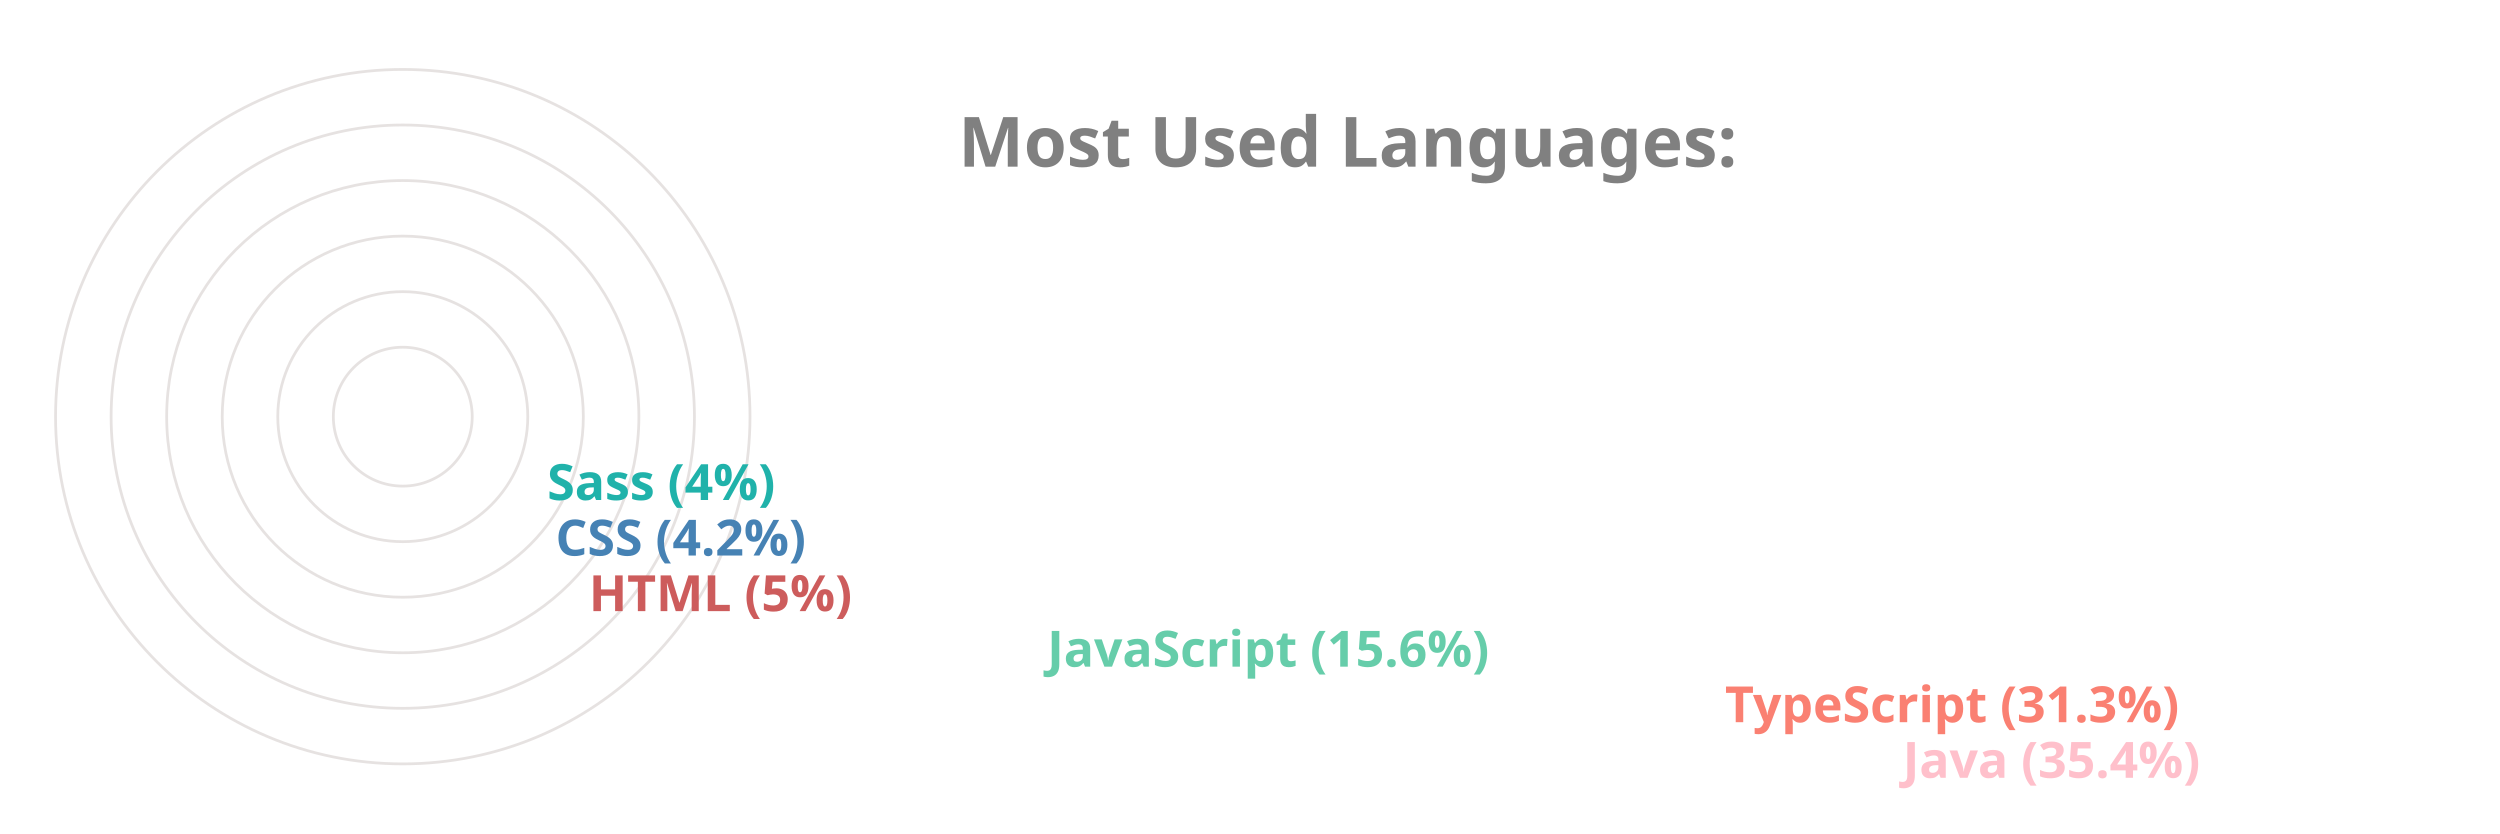
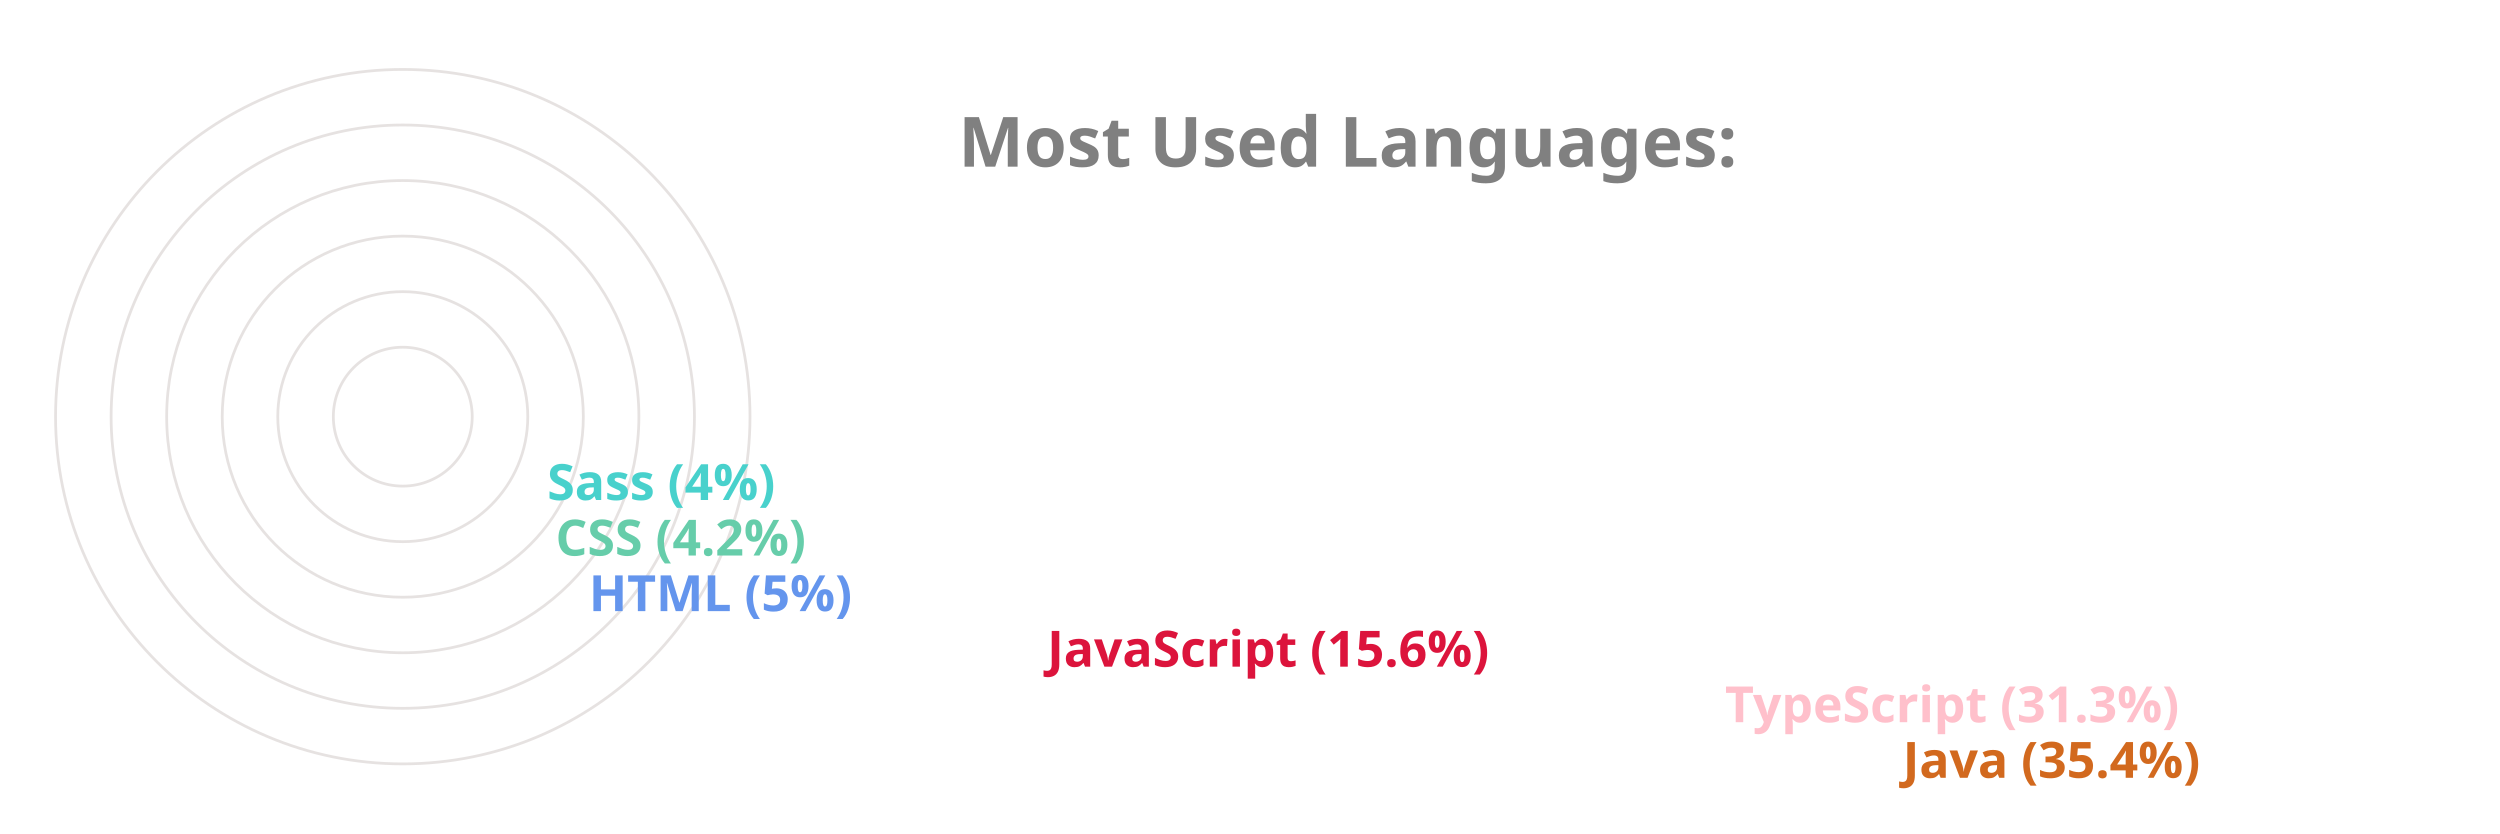
<svg xmlns="http://www.w3.org/2000/svg" viewBox="0 0 650 300" height="200px" width="600px">
  <style>
		.label {
			font: bold 25px sans-serif;
			color: #404040;
			-webkit-text-stroke: 1px white;
	  	}
		.name {
			font: bold 18px sans-serif;
			color: #404040;
	  	}

		.line {
			stroke-dasharray: 1000;
			stroke-dashoffset: 1000;
			animation: dash 3.5s ease-in-out forwards;	
			animation-iteration-count: infinite;
			animation-direction: alternate-reverse;
		}

		.path {
			stroke-dasharray: 1000;
			stroke-dashoffset: 1000;
			animation: dash 3.5s ease-in-out forwards;	
			animation-iteration-count: infinite;
			animation-direction: alternate-reverse;
		}
		  
		@keyframes dash {
			to {
				stroke-dashoffset: 0;
			}
		}

	</style>
  <g stroke="#E6E2E1" fill="none" stroke-width="1">
    <circle cx="20" cy="150" r="125" />
    <circle cx="20" cy="150" r="105" />
    <circle cx="20" cy="150" r="85" />
    <circle cx="20" cy="150" r="65" />
    <circle cx="20" cy="150" r="45" />
    <circle cx="20" cy="150" r="25" />
  </g>
  <g fill="none" stroke-width="20" class="line">
-     <line x2="550" y2="275" x1="20" y1="275" stroke="Pink" />
-     <line x2="486" y2="255" x1="20" y1="255" stroke="Salmon" />
-     <line x2="242" y2="235" x1="20" y1="235" stroke="MediumAquaMarine" />
-     <line x2="77" y2="215" x1="20" y1="215" stroke="IndianRed" />
-     <line x2="65" y2="195" x1="20" y1="195" stroke="SteelBlue" />
-     <line x2="62" y2="175" x1="20" y1="175" stroke="LightSeaGreen" />
+     <line x2="550" y2="275" x1="20" y1="275" stroke="Chocolate" />
+     <line x2="486" y2="255" x1="20" y1="255" stroke="Pink" />
+     <line x2="242" y2="235" x1="20" y1="235" stroke="Crimson" />
+     <line x2="77" y2="215" x1="20" y1="215" stroke="CornflowerBlue" />
+     <line x2="65" y2="195" x1="20" y1="195" stroke="MediumAquaMarine" />
+     <line x2="62" y2="175" x1="20" y1="175" stroke="MediumTurquoise" />
  </g>
  <g fill="none" stroke-width="20" stroke-linecap="round" class="path">
-     <path d="M 20 275 A 125 125 45 0 1 -82 78" stroke="Pink" />
-     <path d="M 20 255 A 105 105 45 0 1 -70 95" stroke="Salmon" />
-     <path d="M 20 235 A 85 85 45 0 1 -61 126" stroke="MediumAquaMarine" />
-     <path d="M 20 215 A 65 65 45 0 1 -44 144" stroke="IndianRed" />
-     <path d="M 20 195 A 45 45 45 0 1 -24 146" stroke="SteelBlue" />
-     <path d="M 20 175 A 25 25 45 0 1 -4 148" stroke="LightSeaGreen" />
+     <path d="M 20 275 A 125 125 45 0 1 -82 78" stroke="Chocolate" />
+     <path d="M 20 255 A 105 105 45 0 1 -70 95" stroke="Pink" />
+     <path d="M 20 235 A 85 85 45 0 1 -61 126" stroke="Crimson" />
+     <path d="M 20 215 A 65 65 45 0 1 -44 144" stroke="CornflowerBlue" />
+     <path d="M 20 195 A 45 45 45 0 1 -24 146" stroke="MediumAquaMarine" />
+     <path d="M 20 175 A 25 25 45 0 1 -4 148" stroke="MediumTurquoise" />
  </g>
  <g class="name">
-     <text x="560" y="280" fill="Pink">Java (35.4%)</text>
-     <text x="496" y="260" fill="Salmon">TypeScript (31.3%)</text>
-     <text x="252" y="240" fill="MediumAquaMarine">JavaScript (15.6%)</text>
-     <text x="87" y="220" fill="IndianRed">HTML (5%)</text>
-     <text x="75" y="200" fill="SteelBlue">CSS (4.2%)</text>
-     <text x="72" y="180" fill="LightSeaGreen">Sass (4%)</text>
+     <text x="560" y="280" fill="Chocolate">Java (35.4%)</text>
+     <text x="496" y="260" fill="Pink">TypeScript (31.3%)</text>
+     <text x="252" y="240" fill="Crimson">JavaScript (15.6%)</text>
+     <text x="87" y="220" fill="CornflowerBlue">HTML (5%)</text>
+     <text x="75" y="200" fill="MediumAquaMarine">CSS (4.2%)</text>
+     <text x="72" y="180" fill="MediumTurquoise">Sass (4%)</text>
  </g>
  <g class="label">
    <text x="220" y="60" fill="grey">Most Used Languages:</text>
  </g>
</svg>
